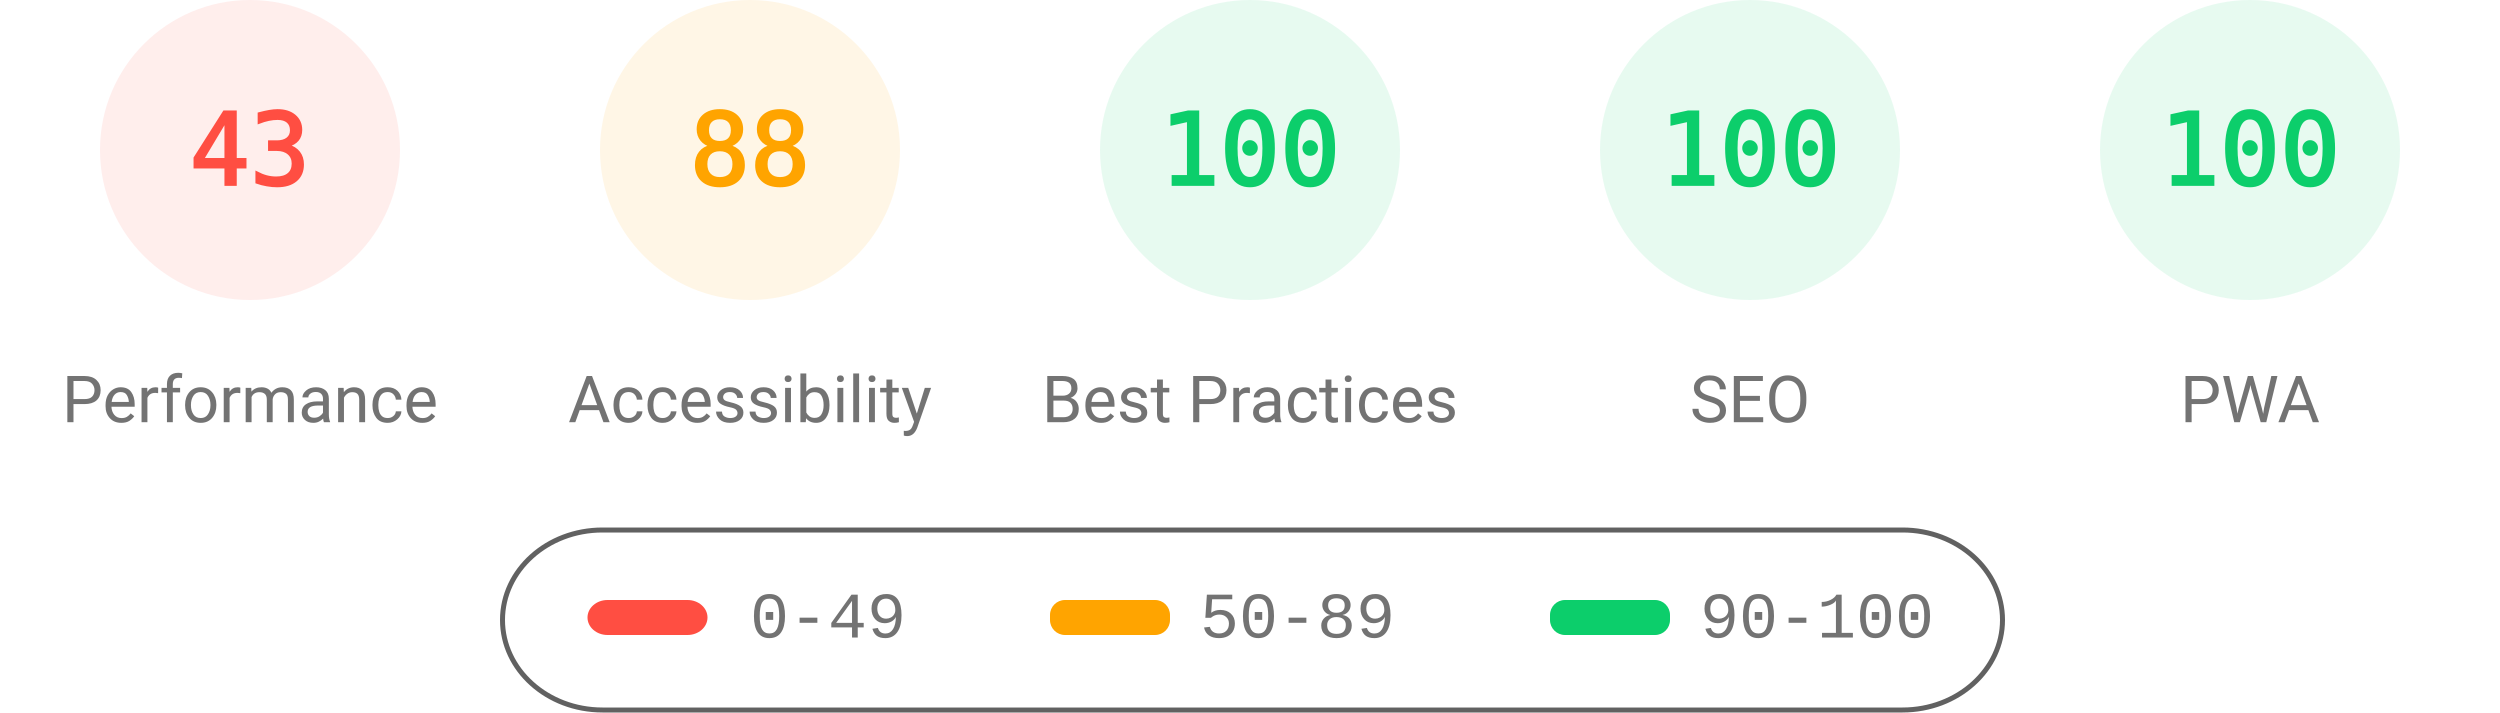
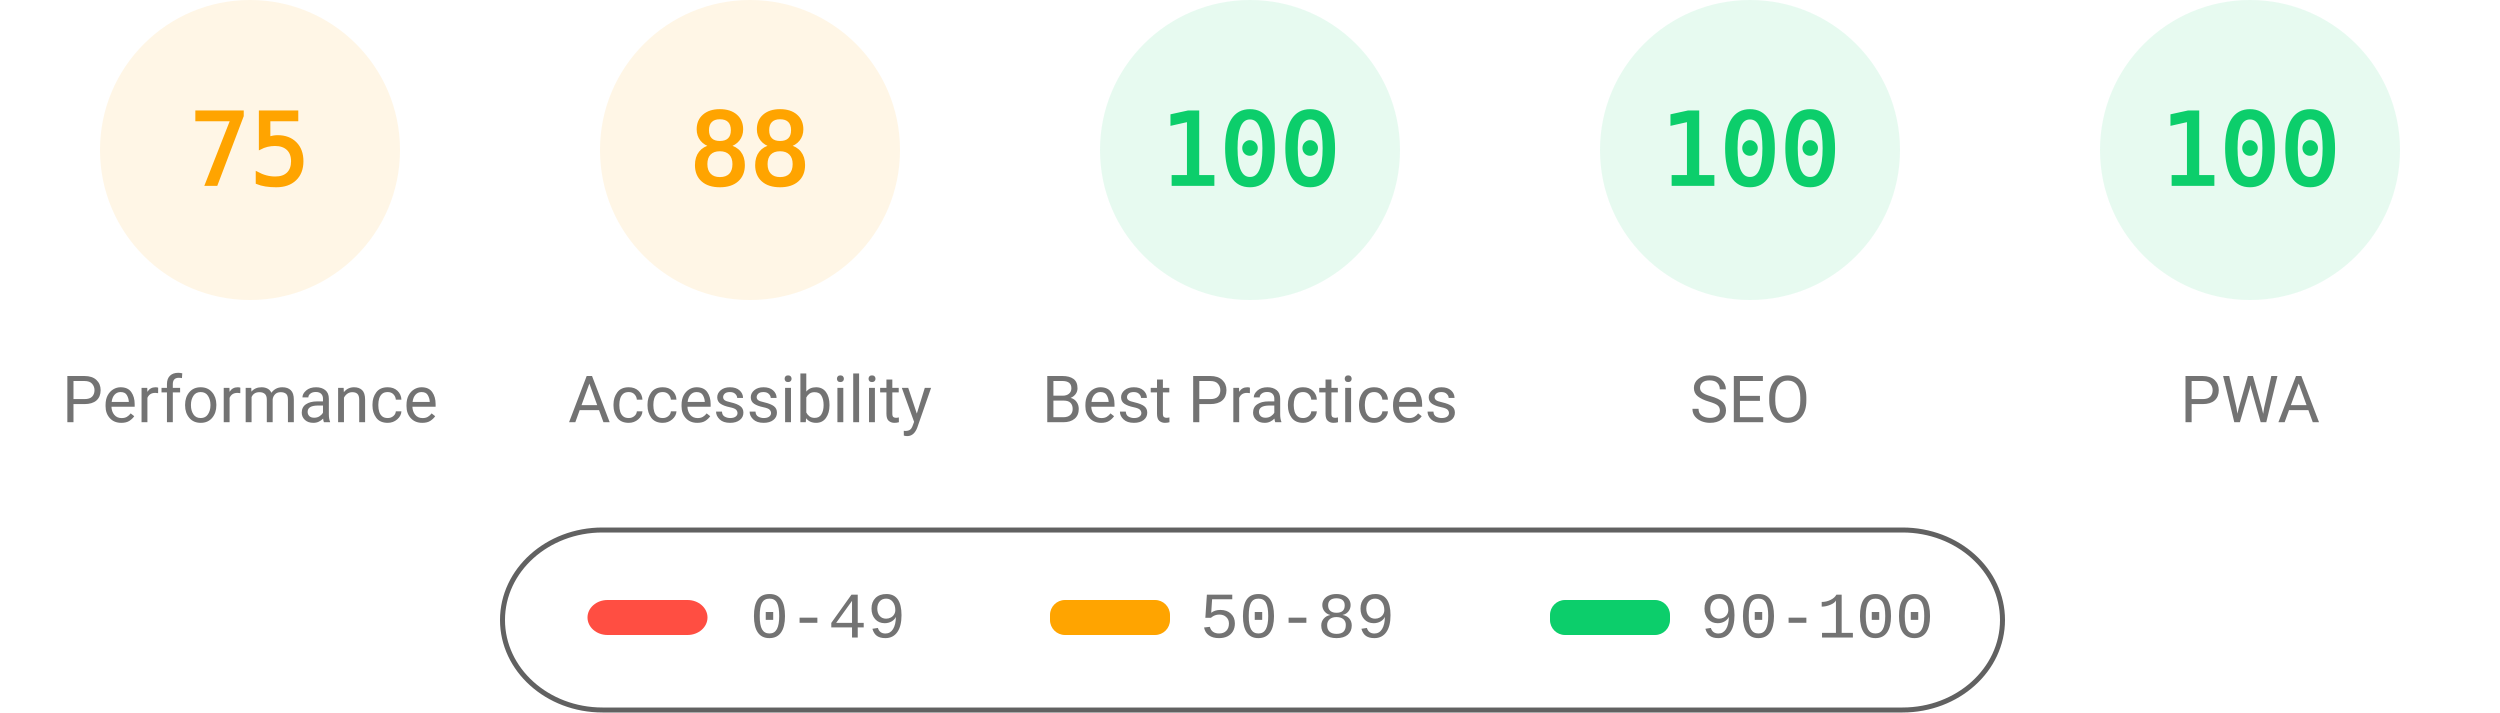
<svg xmlns="http://www.w3.org/2000/svg" fill="none" width="1000" height="285">
  <style>.gauge-base{opacity:.1}.gauge-arc{fill:none;animation-delay:250ms;stroke-linecap:round;transform:rotate(-90deg);transform-origin:100px 60px;animation:load-gauge 1s ease forwards}.guage-text{font-size:40px;font-family:monospace;text-align:center}.guage-red{color:#ff4e42;fill:#ff4e42;stroke:#ff4e42}.guage-orange{color:#ffa400;fill:#ffa400;stroke:#ffa400}.guage-green{color:#0cce6b;fill:#0cce6b;stroke:#0cce6b}.guage-undefined{color:#5c5c5c;fill:#5c5c5c;stroke:#5c5c5c}.guage-title{color:#737373;fill:#737373;stroke:none;font-size:26px;line-height:26px;font-family:Roboto,Halvetica,Arial,sans-serif}@keyframes load-gauge{from{stroke-dasharray:0 352.858}}</style>
-   <svg class="guage-div guage-perf guage-red" viewBox="0 0 200 200" width="200" height="200">
+   <svg class="guage-div guage-perf guage-orange" viewBox="0 0 200 200" width="200" height="200">
    <circle class="gauge-base" r="56" cx="100" cy="60" stroke-width="8" />
-     <circle class="gauge-arc guage-arc-1" r="56" cx="100" cy="60" stroke-width="8" style="stroke-dasharray:151.299,351.858" />
-     <text class="guage-text" x="100" y="60" alignment-baseline="central" dominant-baseline="central" text-anchor="middle">43</text>
+     <circle class="gauge-arc guage-arc-1" r="56" cx="100" cy="60" stroke-width="8" style="stroke-dasharray:263.893,351.858" />
+     <text class="guage-text" x="100" y="60" alignment-baseline="central" dominant-baseline="central" text-anchor="middle">75</text>
    <text class="guage-title" x="100" y="160" alignment-baseline="central" dominant-baseline="central" text-anchor="middle">Performance</text>
  </svg>
  <svg class="guage-div guage-acc guage-orange" viewBox="0 0 200 200" width="200" height="200" x="200">
    <circle class="gauge-base" r="56" cx="100" cy="60" stroke-width="8" />
    <circle class="gauge-arc guage-arc-2" r="56" cx="100" cy="60" stroke-width="8" style="stroke-dasharray:309.635,351.858" />
    <text class="guage-text" x="100" y="60" alignment-baseline="central" dominant-baseline="central" text-anchor="middle">88</text>
    <text class="guage-title" x="100" y="160" alignment-baseline="central" dominant-baseline="central" text-anchor="middle">Accessibility</text>
  </svg>
  <svg class="guage-div guage-best guage-green" viewBox="0 0 200 200" width="200" height="200" x="400">
    <circle class="gauge-base" r="56" cx="100" cy="60" stroke-width="8" />
    <circle class="gauge-arc guage-arc-3" r="56" cx="100" cy="60" stroke-width="8" style="stroke-dasharray:351.858,351.858" />
    <text class="guage-text" x="100" y="60" alignment-baseline="central" dominant-baseline="central" text-anchor="middle">100</text>
    <text class="guage-title" x="100" y="160" alignment-baseline="central" dominant-baseline="central" text-anchor="middle">Best Practices</text>
  </svg>
  <svg class="guage-div guage-seo guage-green" viewBox="0 0 200 200" width="200" height="200" x="600">
    <circle class="gauge-base" r="56" cx="100" cy="60" stroke-width="8" />
    <circle class="gauge-arc guage-arc-4" r="56" cx="100" cy="60" stroke-width="8" style="stroke-dasharray:351.858,351.858" />
    <text class="guage-text" x="100" y="60" alignment-baseline="central" dominant-baseline="central" text-anchor="middle">100</text>
    <text class="guage-title" x="100" y="160" alignment-baseline="central" dominant-baseline="central" text-anchor="middle">SEO</text>
  </svg>
  <svg class="guage-div guage-pwa guage-green" viewBox="0 0 200 200" width="200" height="200" x="800">
    <circle class="gauge-base" r="56" cx="100" cy="60" stroke-width="8" />
    <circle class="gauge-arc guage-arc-4" r="56" cx="100" cy="60" stroke-width="8" style="stroke-dasharray:351.858,351.858" />
    <text class="guage-text" x="100" y="60" alignment-baseline="central" dominant-baseline="central" text-anchor="middle">100</text>
    <text class="guage-title" x="100" y="160" alignment-baseline="central" dominant-baseline="central" text-anchor="middle">PWA</text>
  </svg>
  <svg width="604" height="76" x="200" y="210">
    <path fill="none" id="canvas_background" d="M-1-1h604v80H-1z" />
    <rect fill-opacity="0" stroke="#616161" stroke-width="2" rx="40" id="svg_2" height="72" width="600" y="2" x="1" fill="#000" />
    <rect stroke="#000" rx="8" id="svg_3" height="14" width="48" y="30" x="35" stroke-opacity="null" stroke-width="0" fill="#ff4e42" />
    <rect stroke="#000" rx="6" id="svg_4" height="14" width="48" y="30" x="220" stroke-opacity="null" stroke-width="0" fill="#ffa400" />
    <rect stroke="#000" rx="6" id="svg_5" height="14" width="48" y="30" x="420" stroke-opacity="null" stroke-width="0" fill="#0cce6b" />
    <text xml:space="preserve" text-anchor="start" font-family="'Courier New', Courier, monospace" font-size="26" id="svg_6" y="45" x="100" stroke-opacity="null" stroke-width="0" stroke="#000" fill="#737373">0-49</text>
    <text xml:space="preserve" text-anchor="start" font-family="'Courier New', Courier, monospace" font-size="26" id="svg_7" y="45" x="280" stroke-opacity="null" stroke-width="0" stroke="#000" fill="#737373">50-89</text>
    <text xml:space="preserve" text-anchor="start" font-family="'Courier New', Courier, monospace" font-size="26" id="svg_8" y="45" x="480" stroke-opacity="null" stroke-width="0" stroke="#000" fill="#737373">90-100</text>
  </svg>
</svg>
